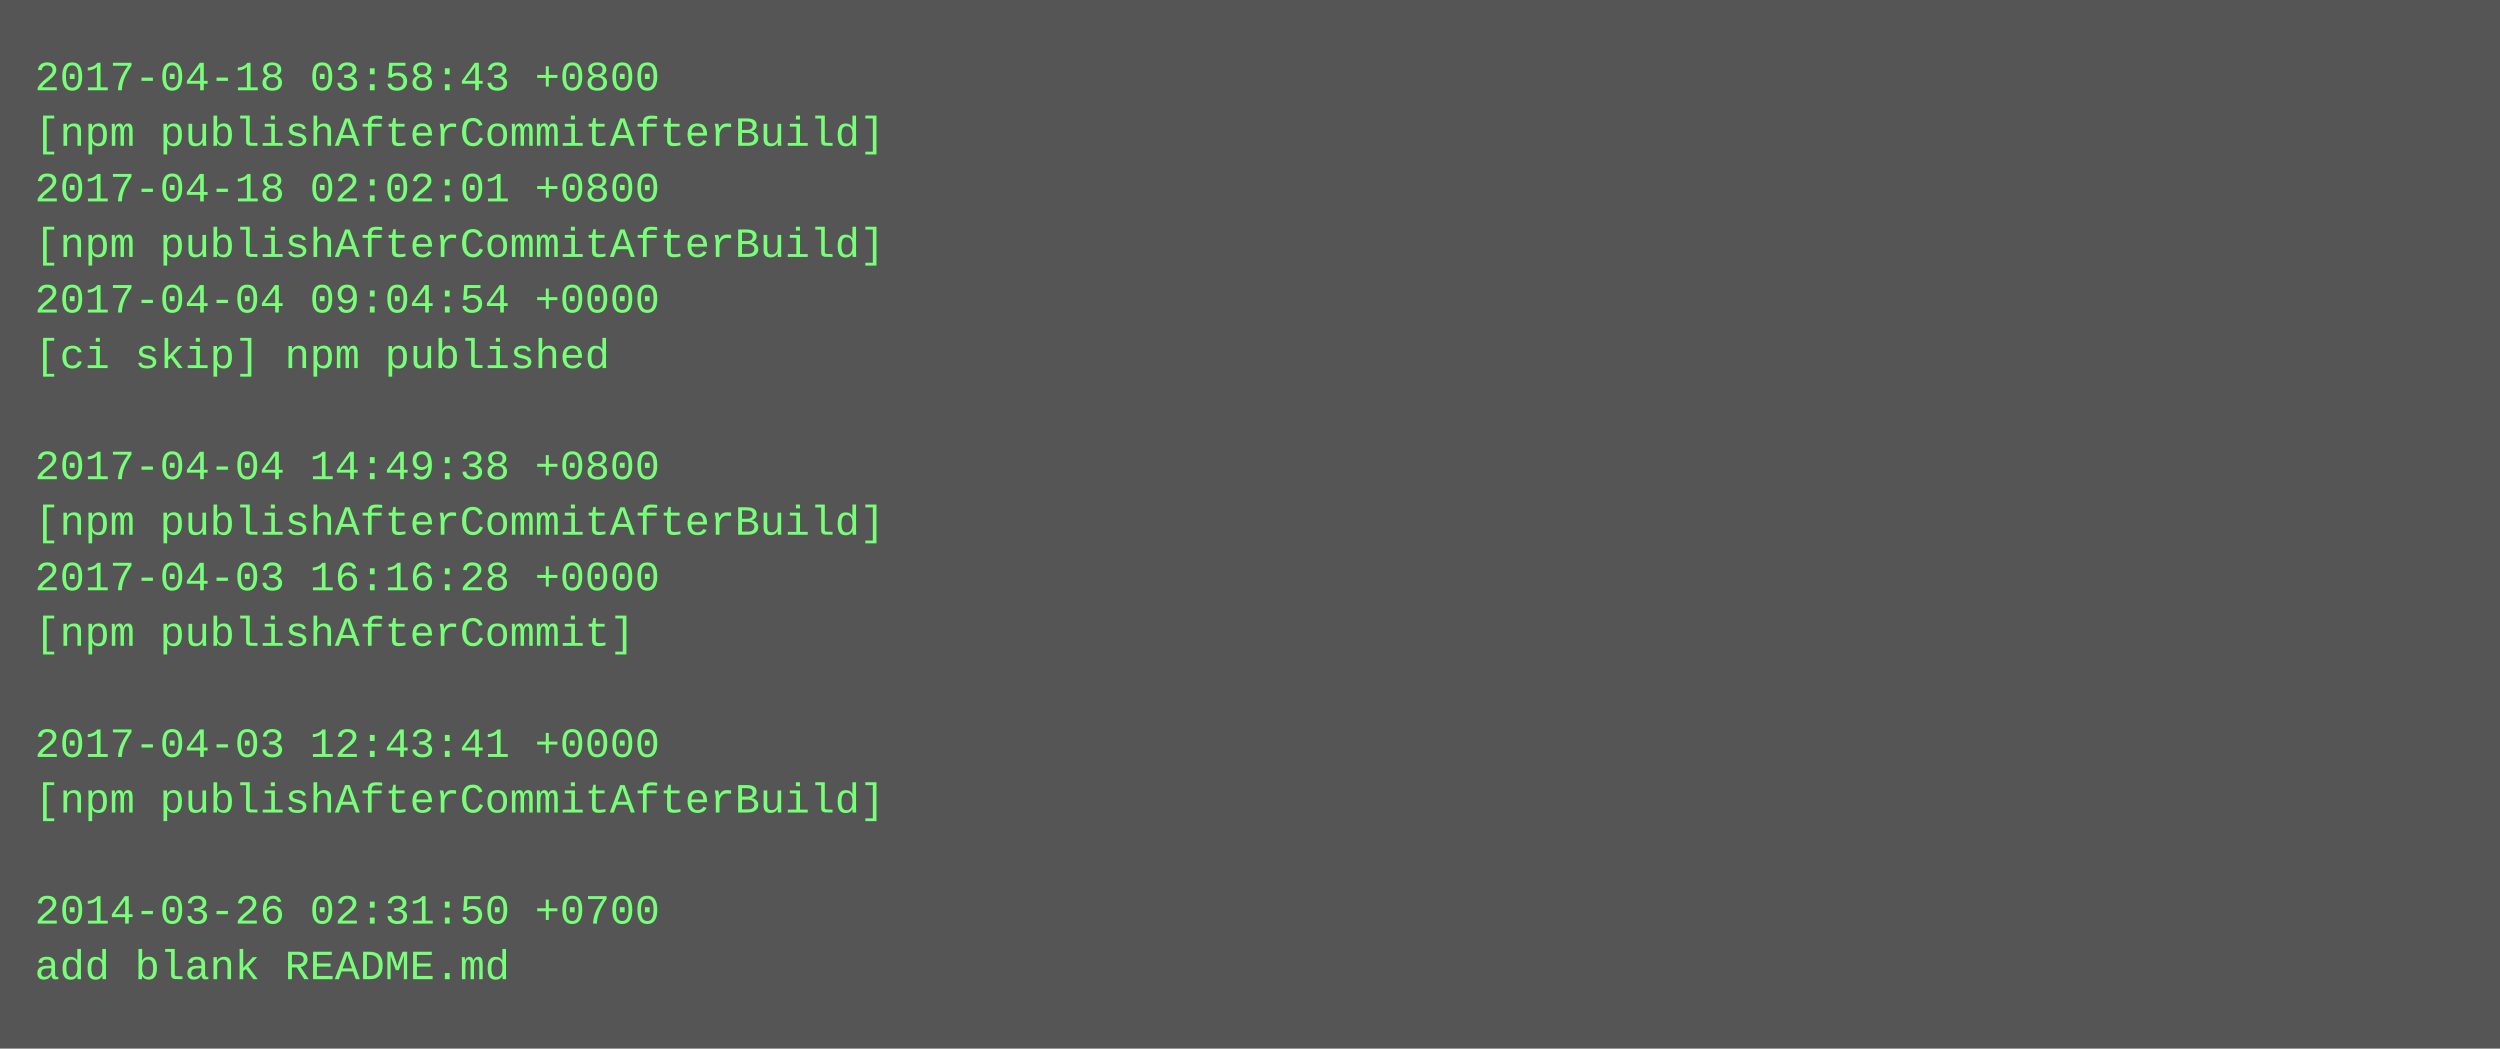
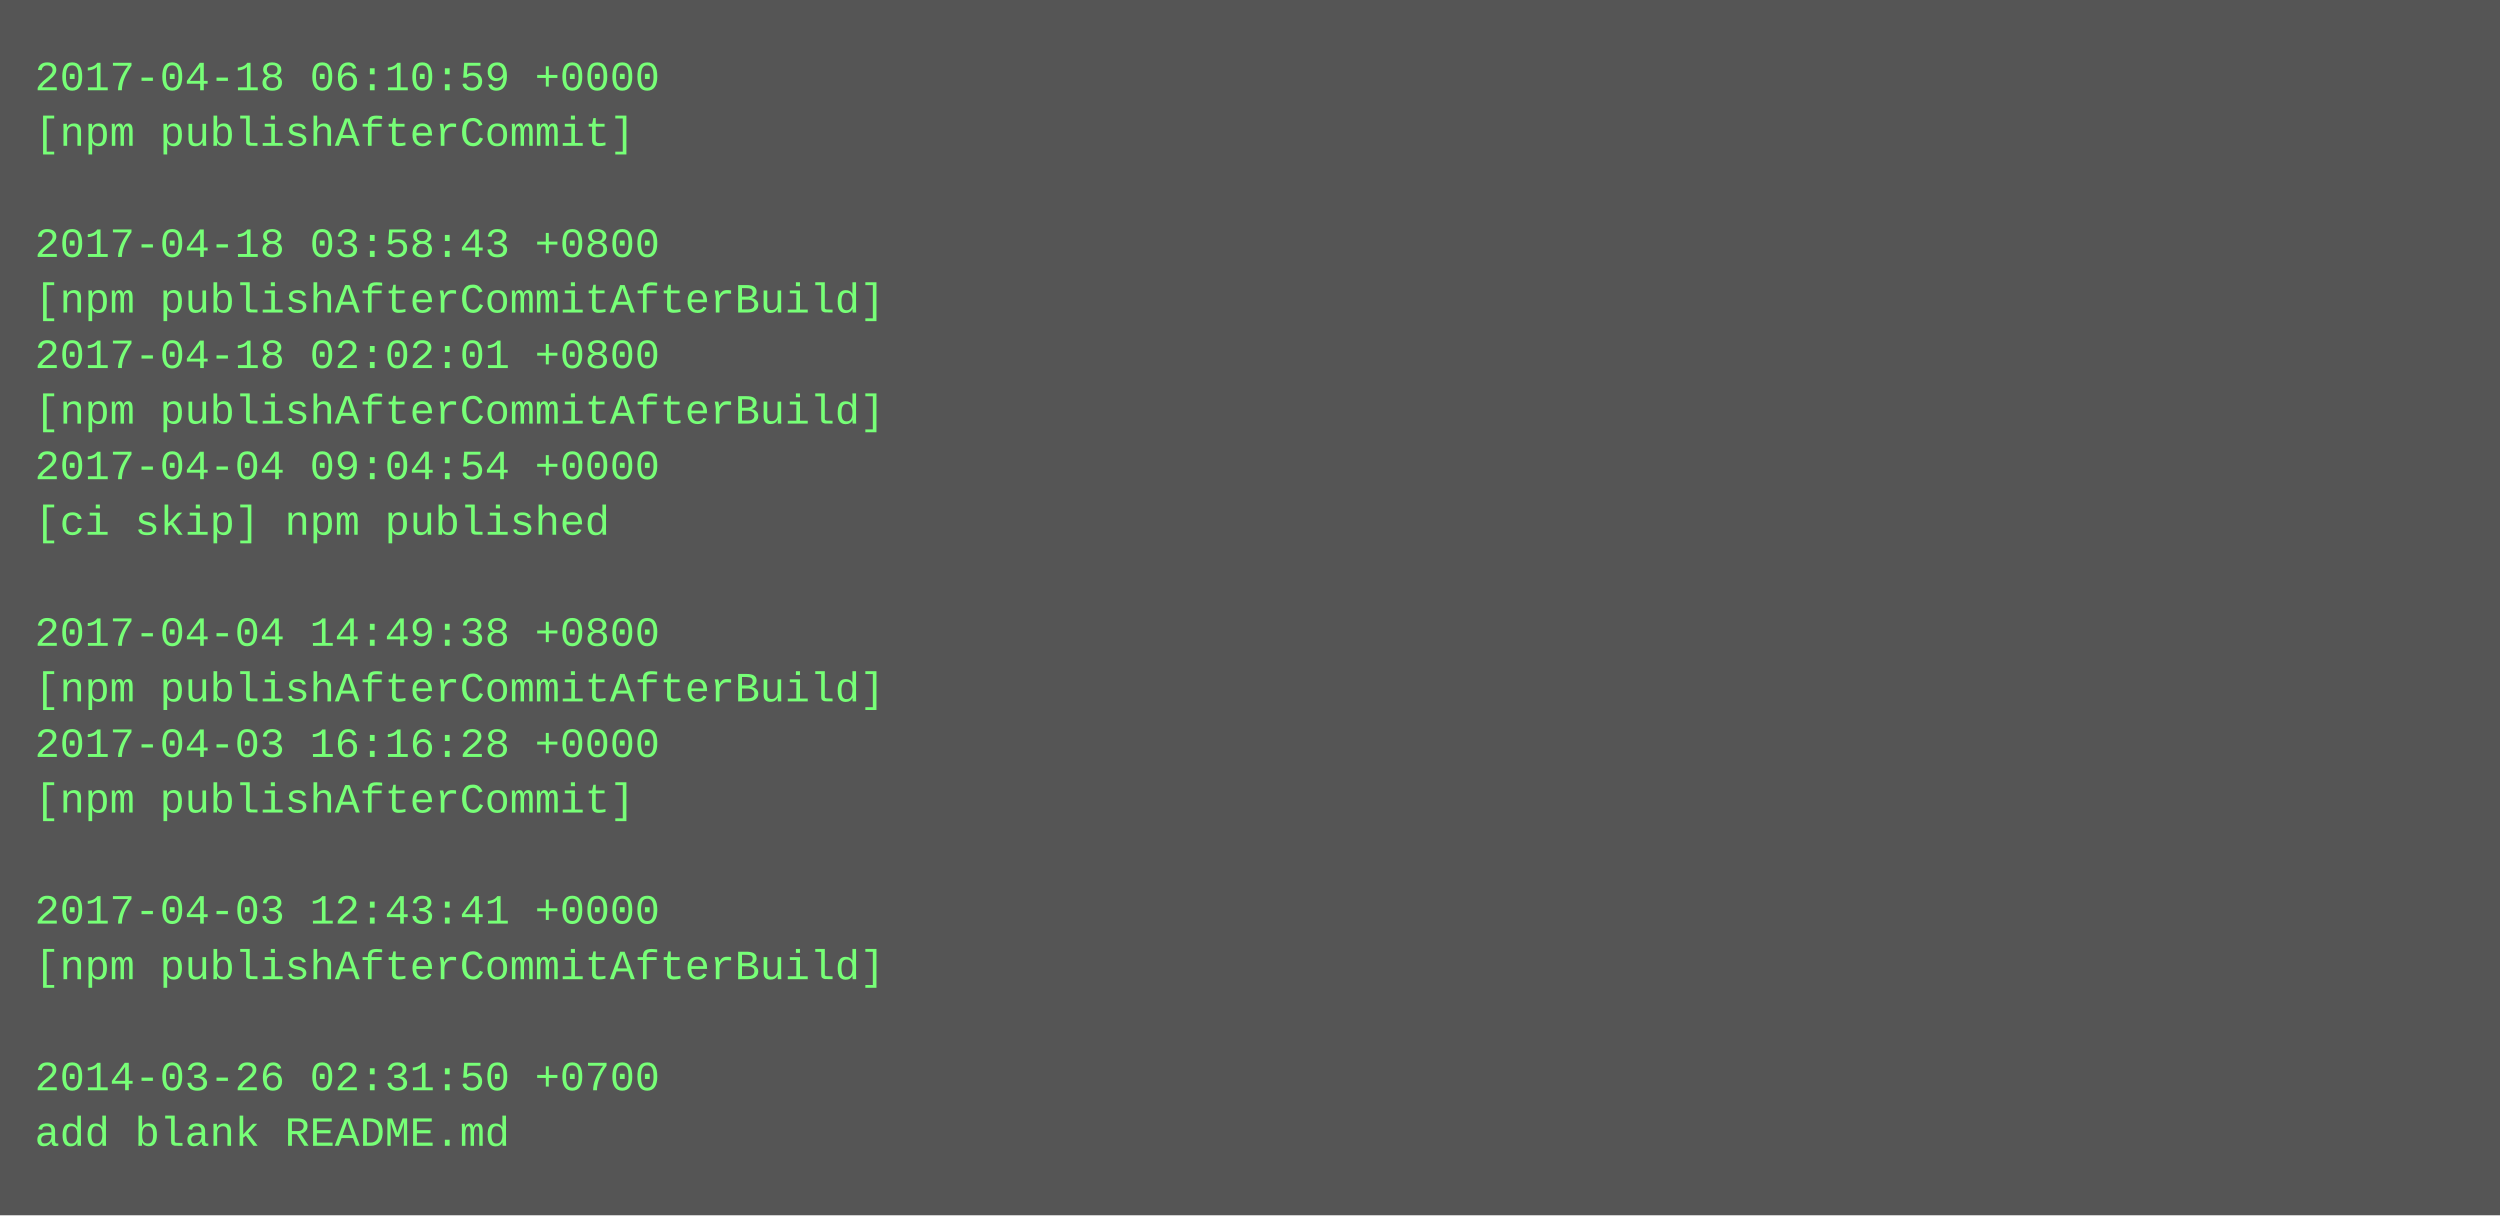
- <svg xmlns="http://www.w3.org/2000/svg" height="302" width="720">
-   <rect height="302" fill="#555" width="720" />
+ <svg xmlns="http://www.w3.org/2000/svg" height="350" width="720">
+   <rect height="350" fill="#555" width="720" />
  <text fill="#7f7" font-family="Courier New" font-size="12" xml:space="preserve">
-     <tspan x="10" y="26">2017-04-18 03:58:43 +0800</tspan>
-     <tspan x="10" y="42">[npm publishAfterCommitAfterBuild]</tspan>
-     <tspan x="10" y="58">2017-04-18 02:02:01 +0800</tspan>
-     <tspan x="10" y="74">[npm publishAfterCommitAfterBuild]</tspan>
-     <tspan x="10" y="90">2017-04-04 09:04:54 +0000</tspan>
-     <tspan x="10" y="106">[ci skip] npm published</tspan>
-     <tspan x="10" y="122" />
-     <tspan x="10" y="138">2017-04-04 14:49:38 +0800</tspan>
-     <tspan x="10" y="154">[npm publishAfterCommitAfterBuild]</tspan>
-     <tspan x="10" y="170">2017-04-03 16:16:28 +0000</tspan>
-     <tspan x="10" y="186">[npm publishAfterCommit]</tspan>
-     <tspan x="10" y="202" />
-     <tspan x="10" y="218">2017-04-03 12:43:41 +0000</tspan>
-     <tspan x="10" y="234">[npm publishAfterCommitAfterBuild]</tspan>
+     <tspan x="10" y="26">2017-04-18 06:10:59 +0000</tspan>
+     <tspan x="10" y="42">[npm publishAfterCommit]</tspan>
+     <tspan x="10" y="58" />
+     <tspan x="10" y="74">2017-04-18 03:58:43 +0800</tspan>
+     <tspan x="10" y="90">[npm publishAfterCommitAfterBuild]</tspan>
+     <tspan x="10" y="106">2017-04-18 02:02:01 +0800</tspan>
+     <tspan x="10" y="122">[npm publishAfterCommitAfterBuild]</tspan>
+     <tspan x="10" y="138">2017-04-04 09:04:54 +0000</tspan>
+     <tspan x="10" y="154">[ci skip] npm published</tspan>
+     <tspan x="10" y="170" />
+     <tspan x="10" y="186">2017-04-04 14:49:38 +0800</tspan>
+     <tspan x="10" y="202">[npm publishAfterCommitAfterBuild]</tspan>
+     <tspan x="10" y="218">2017-04-03 16:16:28 +0000</tspan>
+     <tspan x="10" y="234">[npm publishAfterCommit]</tspan>
    <tspan x="10" y="250" />
-     <tspan x="10" y="266">2014-03-26 02:31:50 +0700</tspan>
-     <tspan x="10" y="282">add blank README.md</tspan>
+     <tspan x="10" y="266">2017-04-03 12:43:41 +0000</tspan>
+     <tspan x="10" y="282">[npm publishAfterCommitAfterBuild]</tspan>
+     <tspan x="10" y="298" />
+     <tspan x="10" y="314">2014-03-26 02:31:50 +0700</tspan>
+     <tspan x="10" y="330">add blank README.md</tspan>
  </text>
</svg>
